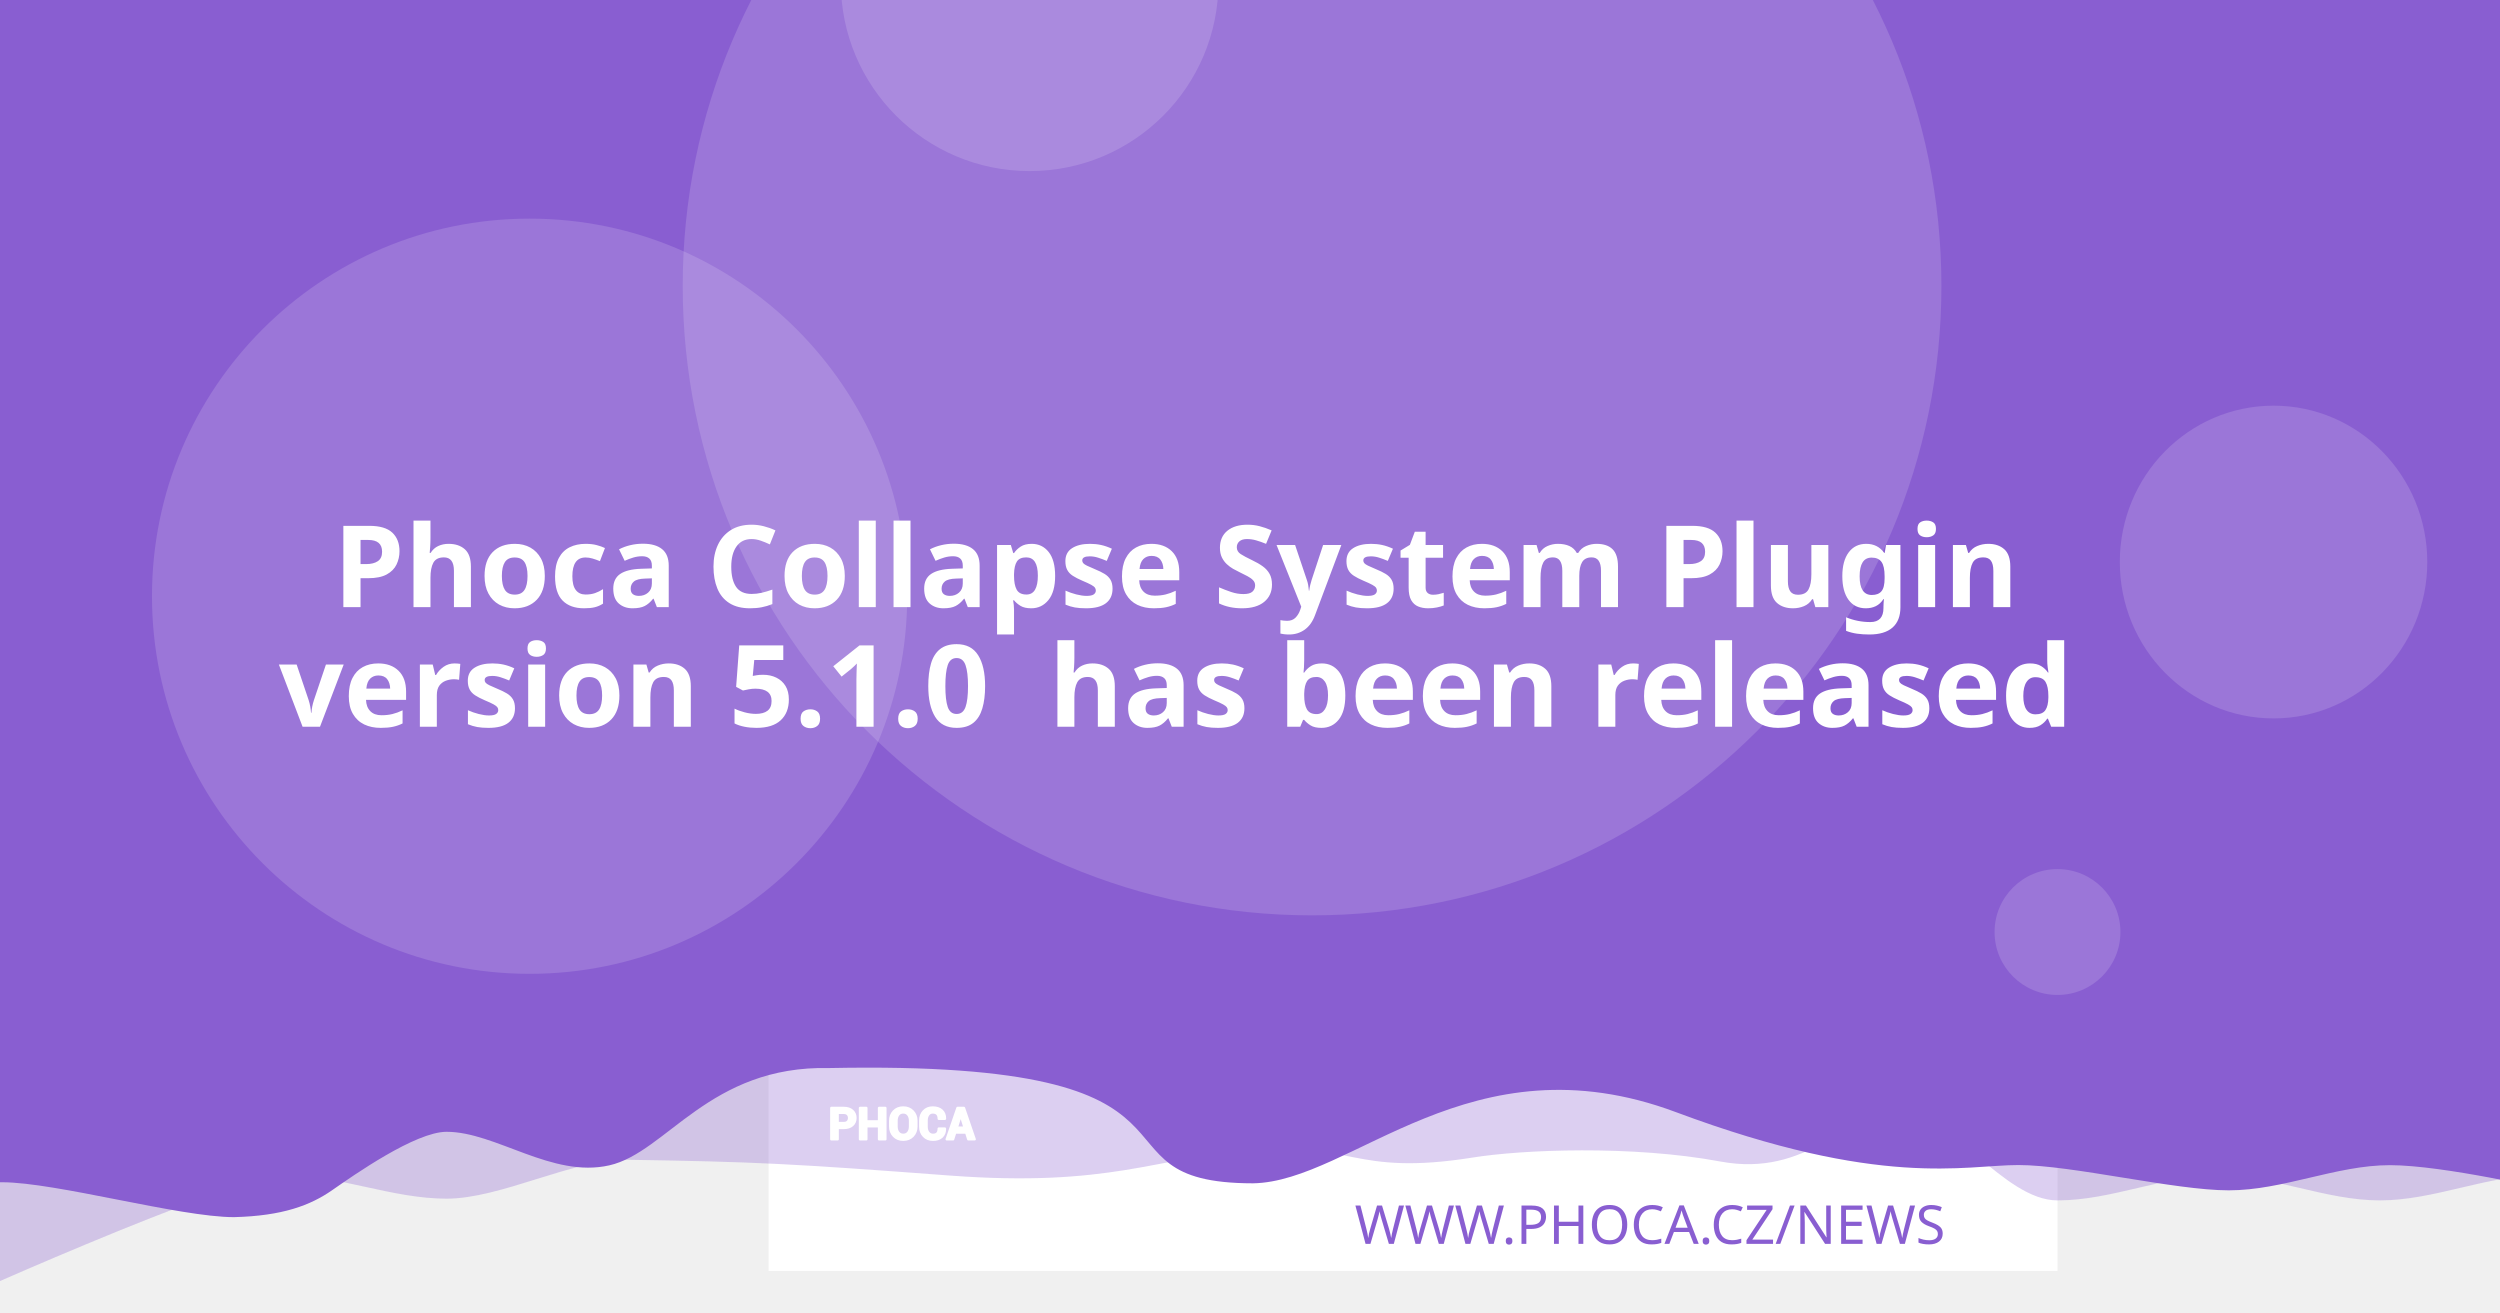
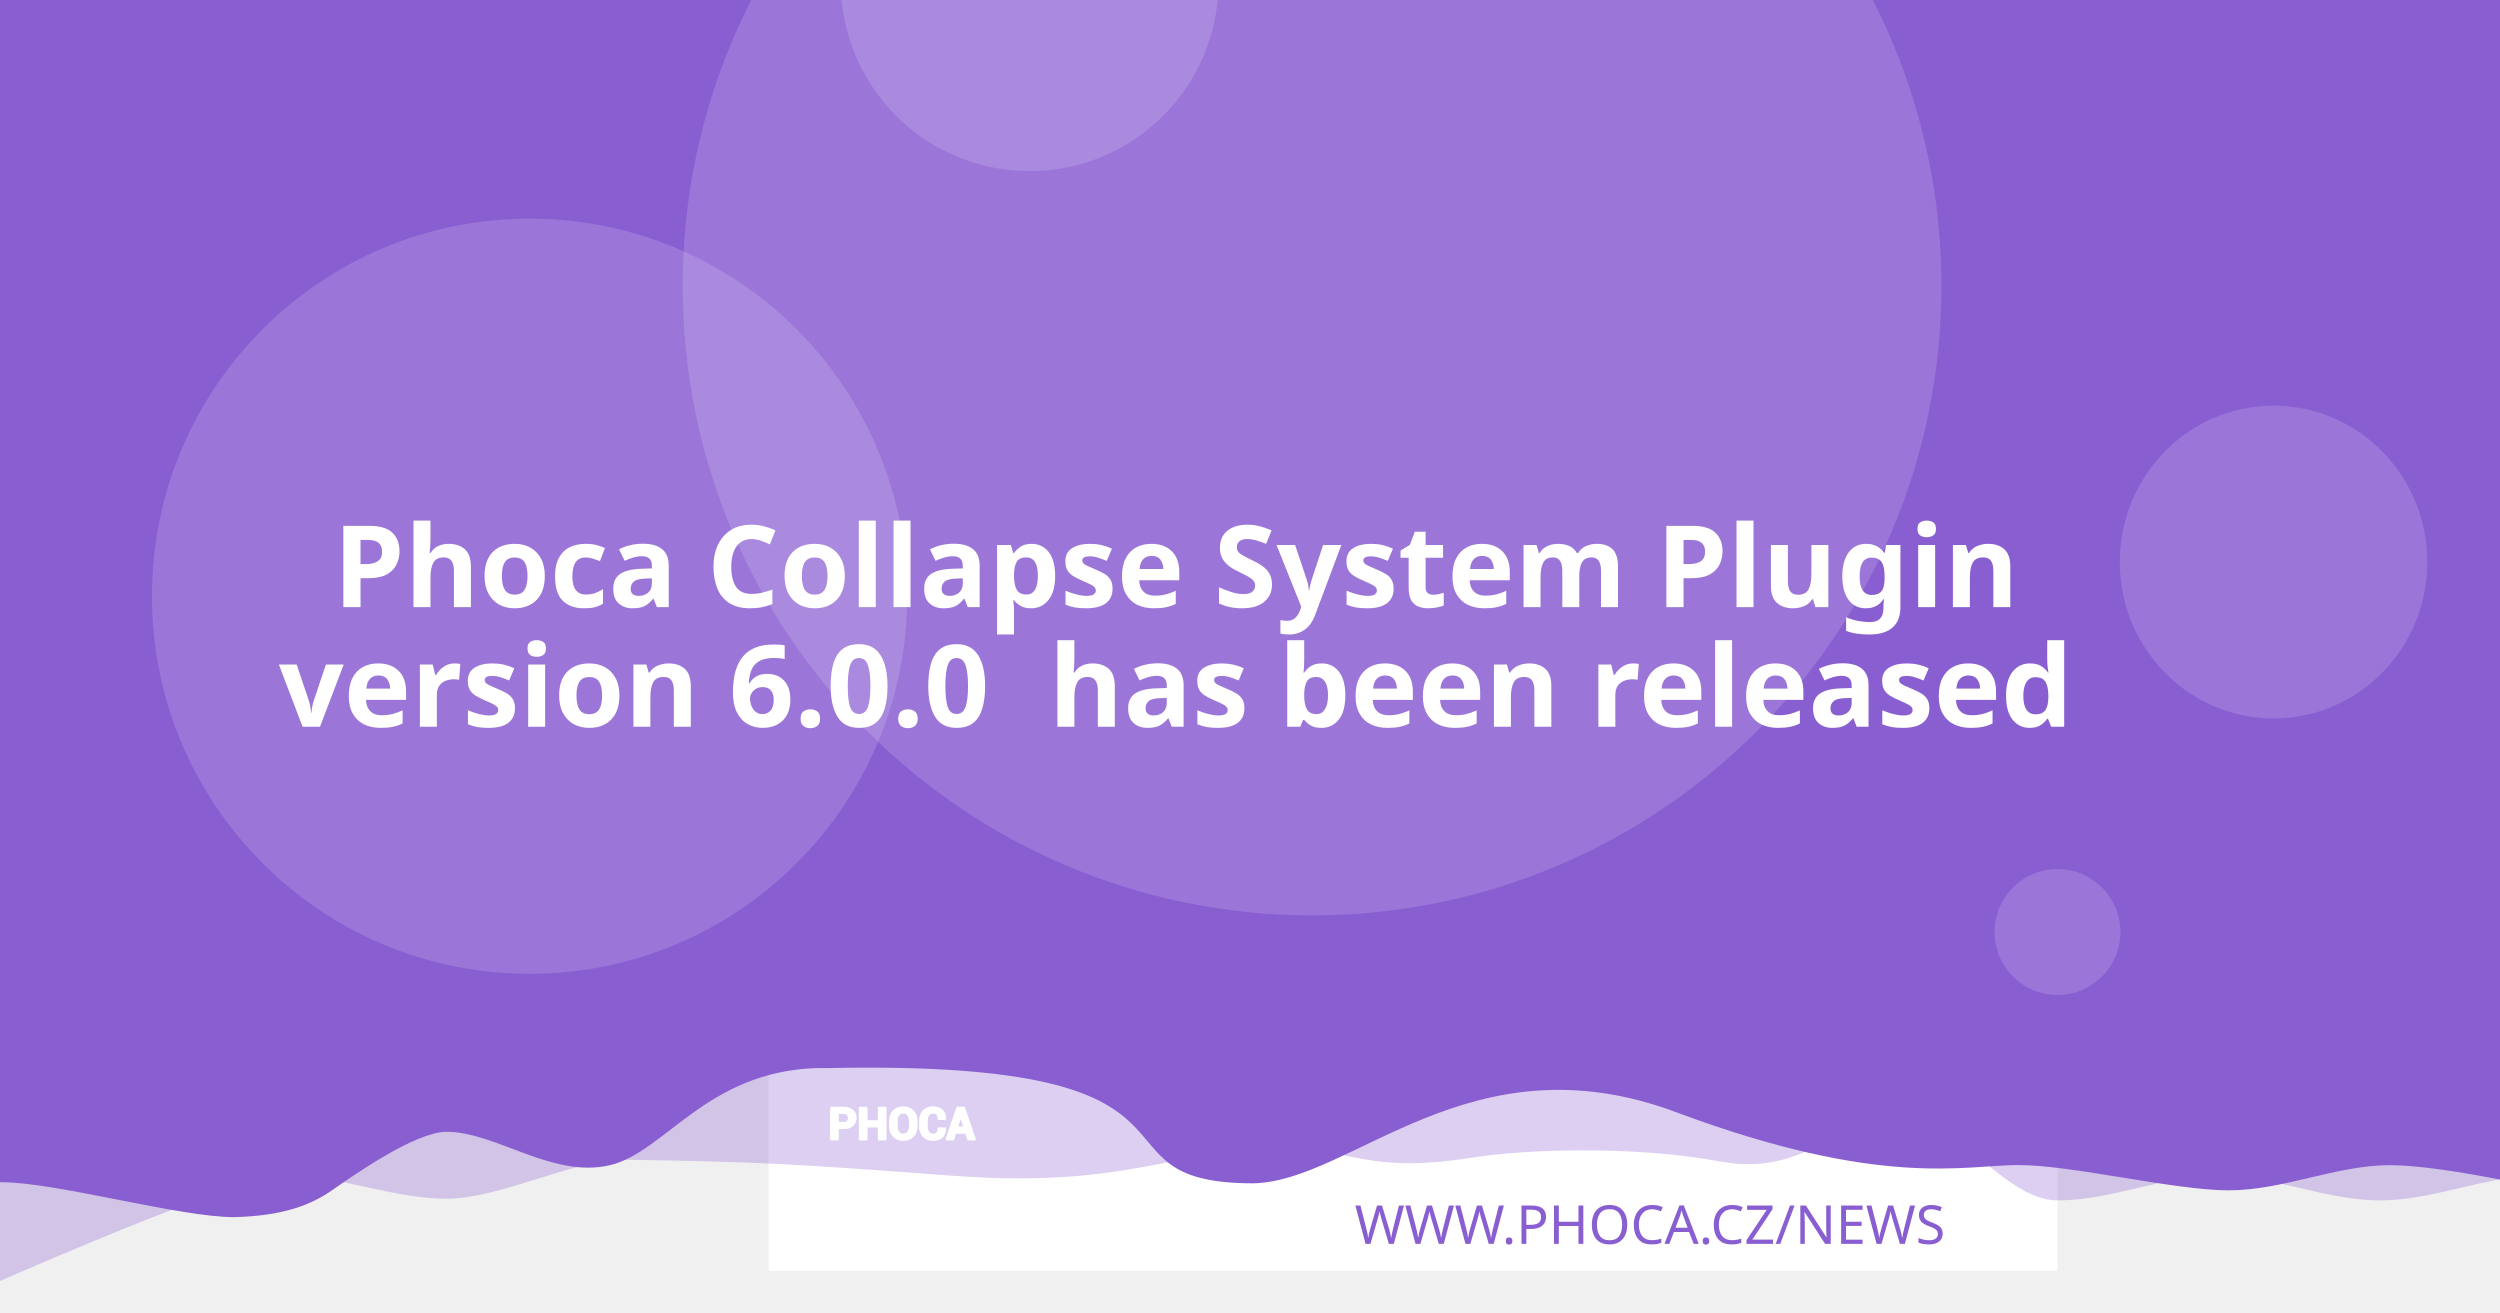
<svg xmlns="http://www.w3.org/2000/svg" version="1.1" viewBox="0 0 1200 630">
  <path d="m20.256 108.52a7.714 7.714 0 0 0-7.714 7.714v97.981a7.714 7.714 0 0 0 7.714 7.714h97.976a7.714 7.714 0 0 0 7.714-7.714v-97.981a7.714 7.714 0 0 0-7.714-7.714zm19.435 19.56c0.714-0.04 1.37 0.151 1.984 0.583 0.613 0.434 1.018 0.978 1.215 1.637l2.918 10.039 56.209-2.948c1.002-0.052 1.838 0.296 2.506 1.04 0.665 0.732 0.929 1.612 0.768 2.627l-4.71 30.132c-0.167 0.89-0.688 1.809-1.557 2.747-0.869 0.95-2.001 1.463-3.38 1.537l-39.707 2.079 3.671 12.389 33.562-1.758c0.878-0.049 1.633 0.215 2.28 0.783 0.632 0.583 0.971 1.312 1.019 2.19 0.046 0.878-0.215 1.633-0.783 2.28-0.583 0.635-1.312 0.974-2.189 1.019l-3.139 0.166 0.166 3.134c0.046 0.881-0.215 1.638-0.798 2.27-0.571 0.647-1.294 0.99-2.175 1.034-0.878 0.046-1.635-0.215-2.27-0.798-0.647-0.571-0.984-1.297-1.03-2.175l-0.166-3.134-18.817 0.979 0.161 3.139c0.046 0.881-0.212 1.638-0.783 2.27-0.583 0.647-1.312 0.988-2.189 1.034-0.878 0.049-1.633-0.215-2.28-0.798-0.635-0.571-0.974-1.297-1.02-2.175l-0.166-3.139-1.944 0.101c-0.753 0.039-1.441-0.135-2.079-0.517-0.623-0.383-1.067-0.764-1.341-1.125l-0.347-0.613-15.769-59.624-3.39 0.176c-0.841 0.046-1.586-0.219-2.245-0.798-0.659-0.571-1.009-1.292-1.055-2.17-0.046-0.881 0.225-1.635 0.824-2.27 0.595-0.647 1.308-0.989 2.149-1.034z" fill="#fff" stroke-width="1.208" style="paint-order:stroke fill markers" />
  <rect x="368.92" y="-8.647" width="618.68" height="618.68" fill="#fff" stroke-linejoin="round" stroke-width="6.042" style="paint-order:stroke fill markers" />
  <g stroke-linejoin="round" stroke-width="6.042">
    <path d="m59.586-3.814h1237.4v580.01s-51.556-12.084-77.334-12.084c-25.778 0-51.244 12.084-77.335 12.084-26.091 0-51.556-12.084-77.334-12.084-25.778 0-51.244 12.084-77.335 12.084-26.091 0-50.615-41.931-76.393-41.931s-43.072 31.169-85.504 23.256-95.293-5.729-119.04-1.869c-57.142 9.103-59.508-8.125-105.57-4.001s-68.78 18.359-145.37 12.602c-76.593-5.757-93.029-6.595-155.54-7.579-25.778 0-59.826 18.693-85.917 18.693-26.091 0-51.556-11.254-77.334-11.254-25.778 0-172.34 66.428-172.34 66.428z" fill="#895ED1" opacity=".3" style="paint-order:stroke fill markers" />
    <path d="m-12.915-8.647h1237.4v580.01s-51.556-12.084-77.334-12.084c-25.778 0-51.244 12.084-77.334 12.084-26.091 0-75.228-12.142-101.01-12.142-25.778 0-65.794 11.416-164.41-25.412s-155.37 33.433-202.97 34.185c-85.545-0.05-3.558-59.324-203.25-55.331-57.687-1.357-78.127 40.433-105.69 46.704-27.566 6.271-54.486-16.105-78.151-16.105-14.933 0-44.462 20.77-54.88 28.017-10.418 7.247-23.732 12.357-47.124 12.95-26.091 0-85.565-16.747-111.34-16.747-25.778 0-13.863 3.88-13.863 3.88z" fill="#895ED1" style="paint-order:stroke fill markers" />
    <circle cx="629.79" cy="137.28" r="302.09" fill="#fff" opacity=".15" style="paint-order:stroke fill markers" />
  </g>
  <g transform="matrix(.20516 0 0 .20516 127.07 503.01)" fill="#fff">
    <path d="m1340.4 187.13v26.573h-14.698v-73.229h29.182c8.411 0 15.036 2.146 19.865 6.438 4.823 4.292 7.24 9.938 7.24 16.943 0 7.005-2.417 12.635-7.24 16.891-4.828 4.255-11.453 6.385-19.865 6.385zm0-11.328h14.484c4.088 0 7.193-1.115 9.307-3.333 2.109-2.229 3.156-5.062 3.156-8.51 0-3.521-1.047-6.422-3.141-8.724-2.094-2.281-5.203-3.432-9.323-3.432h-14.484z" />
    <path d="m1452 213.7h-14.646v-30.385h-29.865v30.385h-14.698v-73.229h14.698v31.516h29.865v-31.516h14.646z" />
    <path d="m1524.6 183.68c0 8.974-2.833 16.391-8.516 22.26-5.698 5.854-13.078 8.792-22.162 8.792-9.01 0-16.338-2.938-21.969-8.792-5.63-5.87-8.448-13.286-8.448-22.26v-13.188c0-8.943 2.797-16.359 8.411-22.229 5.615-5.885 12.943-8.823 21.953-8.823 9.083 0 16.479 2.938 22.182 8.823 5.698 5.87 8.547 13.286 8.547 22.229zm-14.677-13.323c0-5.734-1.422-10.422-4.276-14.094-2.849-3.656-6.781-5.49-11.776-5.49-4.995 0-8.87 1.818-11.62 5.474-2.745 3.656-4.12 8.344-4.12 14.109v13.323c0 5.818 1.391 10.552 4.172 14.229 2.781 3.656 6.661 5.49 11.62 5.49 5.031 0 8.964-1.833 11.776-5.49 2.818-3.677 4.224-8.412 4.224-14.229z" />
    <path d="m1591.3 188.73 0.104 0.292c0.136 7.875-2.266 14.125-7.208 18.76-4.948 4.635-11.812 6.953-20.599 6.953-8.823 0-15.984-2.833-21.474-8.5-5.495-5.662-8.26-12.943-8.26-21.87v-14.521c0-8.875 2.698-16.151 8.052-21.849 5.375-5.703 12.344-8.552 20.927-8.552 9.042 0 16.115 2.318 21.214 6.969 5.099 4.656 7.588 10.99 7.453 19.005l-0.104 0.292h-14.281c0-4.823-1.151-8.516-3.469-11.089-2.318-2.557-5.922-3.844-10.812-3.844-4.396 0-7.88 1.781-10.458 5.339-2.588 3.568-3.875 8.099-3.875 13.625v14.594c0 5.594 1.354 10.161 4.068 13.729 2.729 3.557 6.386 5.338 11.021 5.338 4.583 0 7.979-1.234 10.177-3.688 2.198-2.474 3.297-6.13 3.297-10.984z" />
    <path d="m1641.2 197.94h-25.698l-4.995 15.76h-14.828l25.198-73.229h15.036l25.094 73.229h-14.828zm-22.094-11.328h18.474l-9.068-28.99h-0.292z" />
  </g>
  <g fill="none" stroke="#fff" stroke-linecap="round" stroke-linejoin="round" stroke-miterlimit="22.926" stroke-width="1.163">
    <path d="m402.06 541.4v5.452h-3.015v-15.024h5.987c1.726 0 3.085 0.44 4.075 1.321 0.989 0.88 1.485 2.039 1.485 3.476 0 1.437-0.496 2.592-1.485 3.465-0.991 0.873-2.35 1.31-4.075 1.31zm0-2.324h2.971c0.839 0 1.476-0.229 1.909-0.684 0.433-0.457 0.648-1.039 0.648-1.746 0-0.722-0.215-1.317-0.644-1.79-0.43-0.468-1.067-0.704-1.913-0.704h-2.971z" />
    <path d="m424.96 546.85h-3.005v-6.234h-6.127v6.234h-3.015v-15.024h3.015v6.466h6.127v-6.466h3.005z" />
    <path d="m439.85 540.69c0 1.841-0.581 3.363-1.747 4.567-1.169 1.201-2.683 1.804-4.547 1.804-1.849 0-3.352-0.603-4.507-1.804-1.155-1.204-1.733-2.726-1.733-4.567v-2.706c0-1.835 0.574-3.356 1.726-4.561 1.152-1.207 2.655-1.81 4.504-1.81 1.863 0 3.381 0.603 4.551 1.81 1.169 1.204 1.753 2.726 1.753 4.561zm-3.011-2.733c0-1.177-0.292-2.138-0.877-2.892-0.584-0.75-1.391-1.126-2.416-1.126-1.025 0-1.82 0.373-2.384 1.123-0.563 0.75-0.845 1.712-0.845 2.895v2.733c0 1.194 0.285 2.165 0.856 2.919 0.571 0.75 1.367 1.126 2.384 1.126 1.032 0 1.839-0.376 2.416-1.126 0.578-0.754 0.867-1.726 0.867-2.919z" />
    <path d="m453.53 541.73 0.021 0.06c0.028 1.616-0.465 2.898-1.479 3.849-1.015 0.951-2.423 1.427-4.226 1.427-1.81 0-3.279-0.581-4.406-1.744-1.127-1.161-1.695-2.655-1.695-4.487v-2.979c0-1.821 0.553-3.313 1.652-4.482 1.103-1.17 2.533-1.754 4.293-1.754 1.855 0 3.306 0.475 4.352 1.43 1.046 0.955 1.557 2.255 1.529 3.899l-0.021 0.06h-2.93c0-0.989-0.236-1.747-0.712-2.275-0.475-0.525-1.215-0.789-2.218-0.789-0.902 0-1.617 0.365-2.146 1.095-0.531 0.732-0.795 1.662-0.795 2.795v2.994c0 1.148 0.278 2.085 0.835 2.817 0.56 0.73 1.31 1.095 2.261 1.095 0.94 0 1.637-0.253 2.088-0.757 0.451-0.508 0.676-1.258 0.676-2.253z" />
    <path d="m463.77 543.62h-5.272l-1.025 3.233h-3.042l5.17-15.024h3.085l5.148 15.024h-3.042zm-4.533-2.324h3.79l-1.86-5.947h-0.06z" />
  </g>
  <text x="953.817" y="597.071" fill="#895ED1" font-family="sans-serif" font-size="25.778px" stroke-width="1.208" style="line-height:1.25" xml:space="preserve">
    <tspan x="953.817" y="597.071" fill="#895ED1" font-family="Montserrat" font-size="25.778px" font-weight="300" stroke-width="1.208" text-align="end" text-anchor="end">WWW.PHOCA.CZ/NEWS</tspan>
  </text>
  <text x="600" y="234.034" fill="#ffffff" font-family="Rubik" font-size="54.666px" font-weight="600" stroke-width="1.577" style="line-height:1.05" xml:space="preserve">
    <tspan x="600" y="234.034" text-align="center" text-anchor="middle" />
    <tspan x="600" y="291.433" font-size="54.666px" text-align="center" text-anchor="middle">Phoca Collapse System Plugin</tspan>
-     <tspan x="600" y="348.833" font-size="54.666px" text-align="center" text-anchor="middle">version 5.1.0
+     <tspan x="600" y="348.833" font-size="54.666px" text-align="center" text-anchor="middle">version 6.0.0
 has been released</tspan>
    <tspan x="600" y="406.232" font-size="54.666px" />
  </text>
  <g fill="#fff" stroke-linejoin="round">
    <circle cx="254.2" cy="286.19" r="181.25" opacity=".15" stroke-width="6.042" style="paint-order:stroke fill markers" />
    <circle cx="494.23" cy="-8.506" r="90.626" opacity=".15" stroke-width="6.042" style="paint-order:stroke fill markers" />
    <ellipse cx="1091.3" cy="269.78" rx="73.793" ry="75.059" opacity=".15" stroke-width="7.442" style="paint-order:stroke fill markers" />
    <circle cx="987.6" cy="447.37" r="30.209" opacity=".15" stroke-width="6.042" style="paint-order:stroke fill markers" />
  </g>
</svg>
